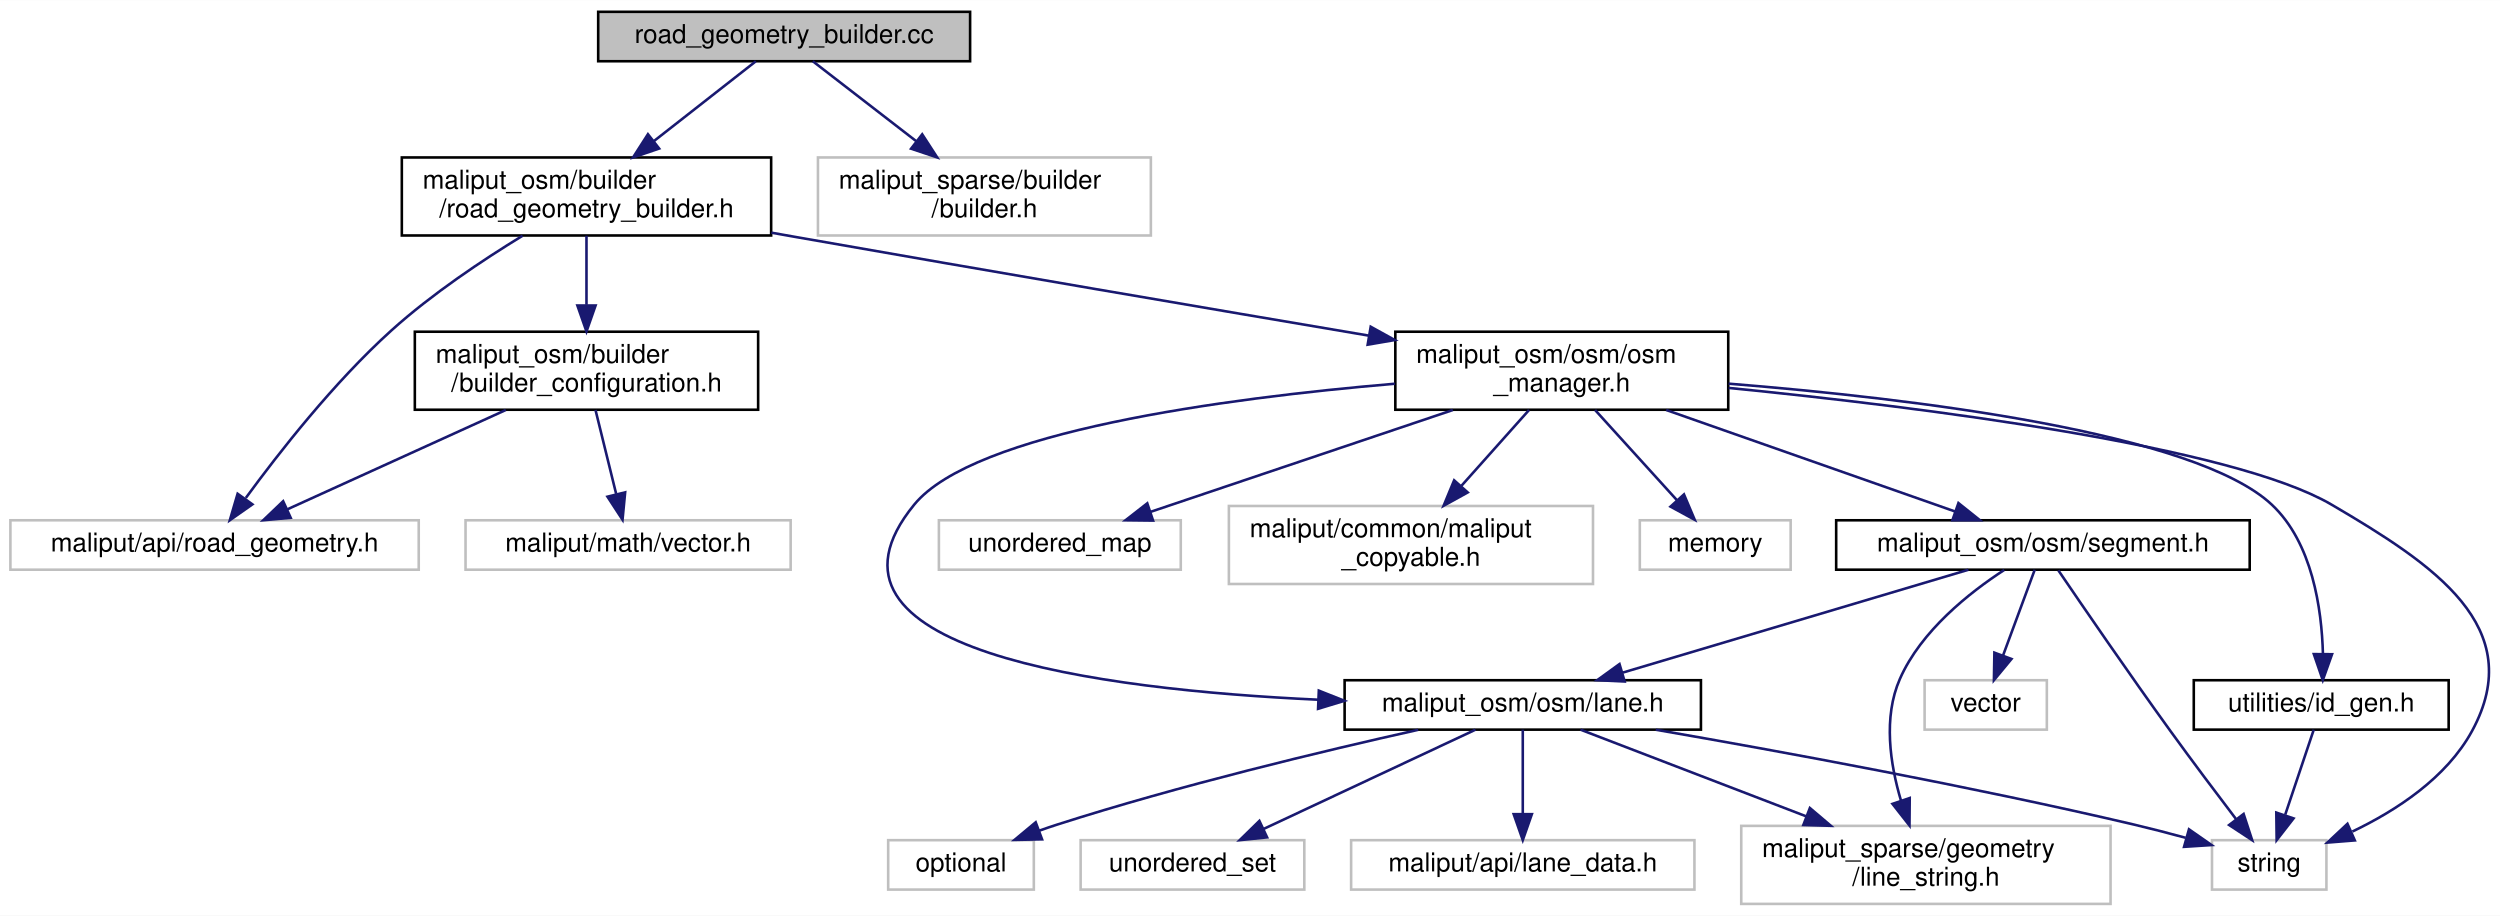
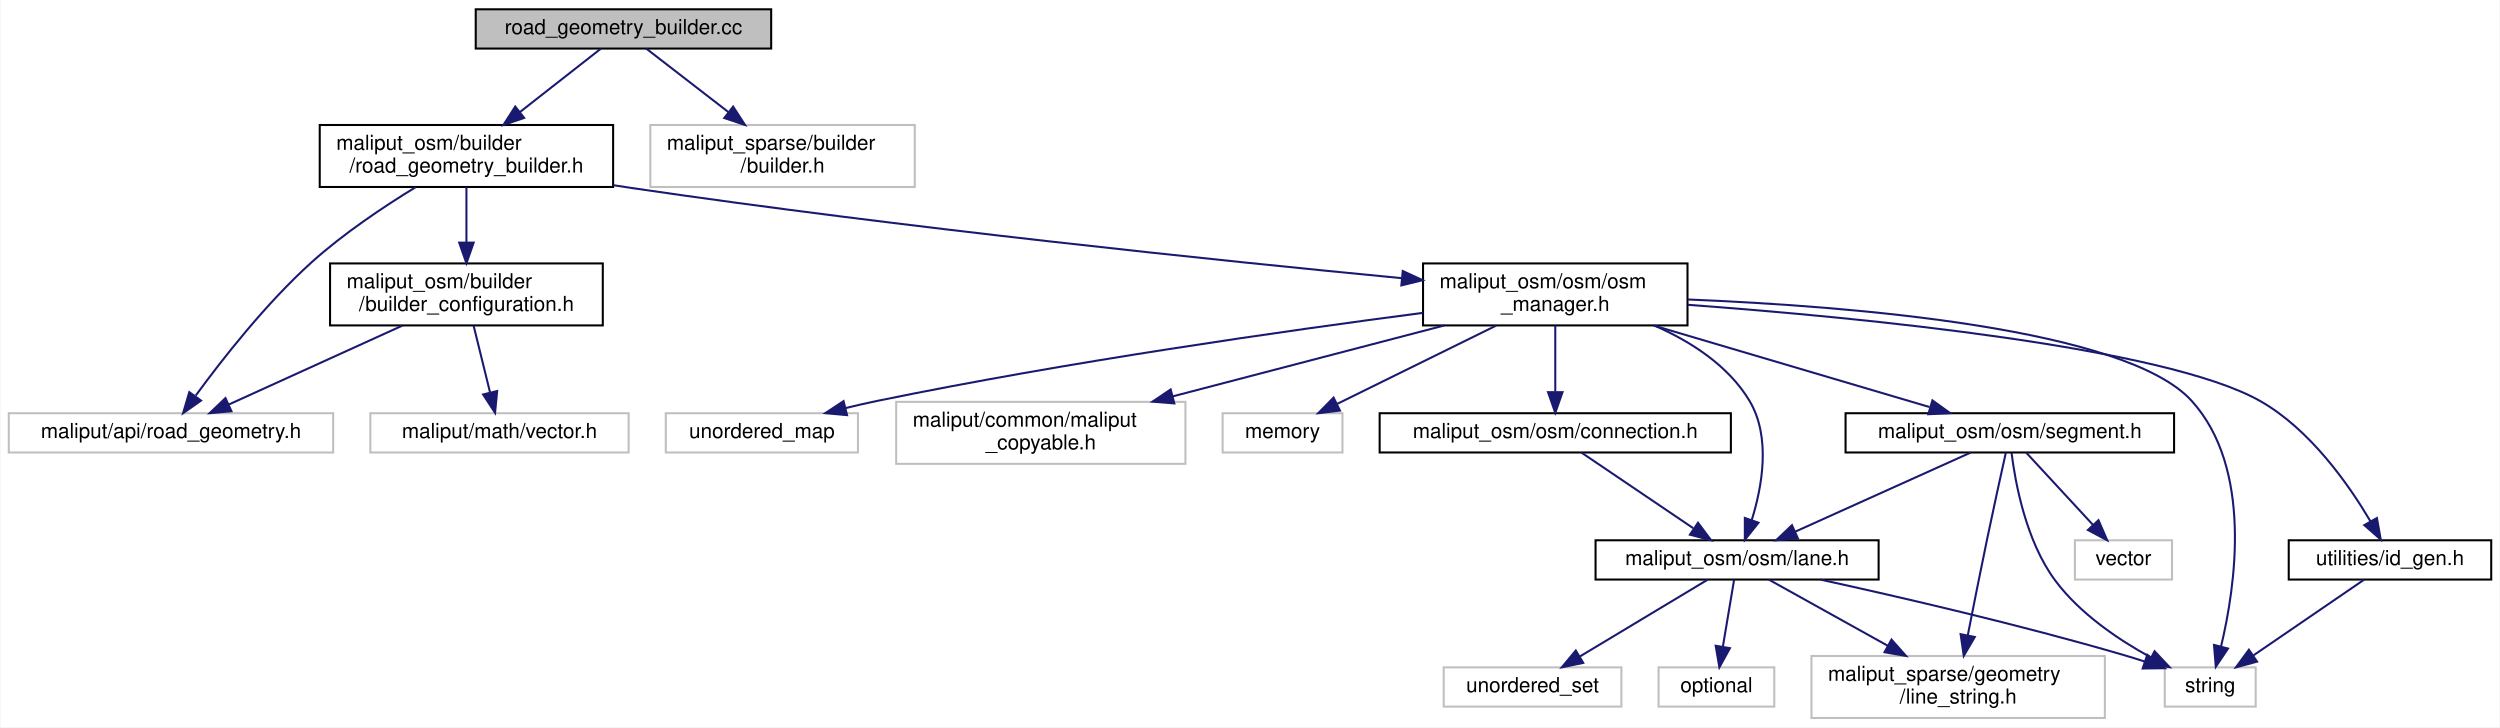
- <svg xmlns="http://www.w3.org/2000/svg" xmlns:xlink="http://www.w3.org/1999/xlink" width="961pt" height="352pt" viewBox="0.00 0.00 961.24 352.00">
+ <svg xmlns="http://www.w3.org/2000/svg" xmlns:xlink="http://www.w3.org/1999/xlink" width="1210pt" height="352pt" viewBox="0.00 0.00 1209.50 352.00">
  <g id="graph0" class="graph" transform="scale(1 1) rotate(0) translate(4 348)">
-     <polygon fill="white" stroke="transparent" points="-4,4 -4,-348 957.24,-348 957.24,4 -4,4" />
+     <polygon fill="white" stroke="transparent" points="-4,4 -4,-348 1205.5,-348 1205.5,4 -4,4" />
    <g id="node1" class="node">
      <g id="a_node1">
        <a xlink:title=" ">
          <polygon fill="#bfbfbf" stroke="black" points="226,-324.5 226,-343.5 369,-343.5 369,-324.5 226,-324.5" />
          <text text-anchor="middle" x="297.5" y="-331.5" font-family="Helvetica,sans-Serif" font-size="10.00">road_geometry_builder.cc</text>
        </a>
      </g>
    </g>
    <g id="node2" class="node">
      <g id="a_node2">
        <a xlink:href="road__geometry__builder_8h.html" target="_top" xlink:title=" ">
          <polygon fill="white" stroke="black" points="150.5,-257.5 150.5,-287.5 292.5,-287.5 292.5,-257.5 150.5,-257.5" />
          <text text-anchor="start" x="158.5" y="-275.5" font-family="Helvetica,sans-Serif" font-size="10.00">maliput_osm/builder</text>
          <text text-anchor="middle" x="221.5" y="-264.5" font-family="Helvetica,sans-Serif" font-size="10.00">/road_geometry_builder.h</text>
        </a>
      </g>
    </g>
    <g id="edge1" class="edge">
      <path fill="none" stroke="midnightblue" d="M286.61,-324.48C276.41,-316.49 260.78,-304.25 247.39,-293.77" />
      <polygon fill="midnightblue" stroke="midnightblue" points="249.44,-290.93 239.41,-287.52 245.13,-296.44 249.44,-290.93" />
    </g>
    <g id="node19" class="node">
      <g id="a_node19">
        <a xlink:title=" ">
          <polygon fill="white" stroke="#bfbfbf" points="310.5,-257.5 310.5,-287.5 438.5,-287.5 438.5,-257.5 310.5,-257.5" />
          <text text-anchor="start" x="318.5" y="-275.5" font-family="Helvetica,sans-Serif" font-size="10.00">maliput_sparse/builder</text>
          <text text-anchor="middle" x="374.5" y="-264.5" font-family="Helvetica,sans-Serif" font-size="10.00">/builder.h</text>
        </a>
      </g>
    </g>
-     <g id="edge24" class="edge">
+     <g id="edge25" class="edge">
      <path fill="none" stroke="midnightblue" d="M308.53,-324.48C318.86,-316.49 334.7,-304.25 348.27,-293.77" />
      <polygon fill="midnightblue" stroke="midnightblue" points="350.58,-296.41 356.35,-287.52 346.3,-290.87 350.58,-296.41" />
    </g>
    <g id="node3" class="node">
      <g id="a_node3">
        <a xlink:title=" ">
          <polygon fill="white" stroke="#bfbfbf" points="0,-129 0,-148 157,-148 157,-129 0,-129" />
          <text text-anchor="middle" x="78.5" y="-136" font-family="Helvetica,sans-Serif" font-size="10.00">maliput/api/road_geometry.h</text>
        </a>
      </g>
    </g>
    <g id="edge2" class="edge">
      <path fill="none" stroke="midnightblue" d="M196.93,-257.41C181.64,-248.07 162,-234.99 146.5,-221 124.45,-201.11 103.21,-173.96 90.51,-156.58" />
      <polygon fill="midnightblue" stroke="midnightblue" points="93.05,-154.12 84.37,-148.03 87.36,-158.2 93.05,-154.12" />
    </g>
    <g id="node4" class="node">
      <g id="a_node4">
        <a xlink:href="builder__configuration_8h.html" target="_top" xlink:title=" ">
          <polygon fill="white" stroke="black" points="155.5,-190.5 155.5,-220.5 287.5,-220.5 287.5,-190.5 155.5,-190.5" />
          <text text-anchor="start" x="163.5" y="-208.5" font-family="Helvetica,sans-Serif" font-size="10.00">maliput_osm/builder</text>
          <text text-anchor="middle" x="221.5" y="-197.5" font-family="Helvetica,sans-Serif" font-size="10.00">/builder_configuration.h</text>
        </a>
      </g>
    </g>
    <g id="edge3" class="edge">
      <path fill="none" stroke="midnightblue" d="M221.5,-257.4C221.5,-249.64 221.5,-239.81 221.5,-230.86" />
      <polygon fill="midnightblue" stroke="midnightblue" points="225,-230.58 221.5,-220.58 218,-230.58 225,-230.58" />
    </g>
    <g id="node6" class="node">
      <g id="a_node6">
        <a xlink:href="osm__manager_8h.html" target="_top" xlink:title=" ">
-           <polygon fill="white" stroke="black" points="532.5,-190.5 532.5,-220.5 660.5,-220.5 660.5,-190.5 532.5,-190.5" />
-           <text text-anchor="start" x="540.5" y="-208.5" font-family="Helvetica,sans-Serif" font-size="10.00">maliput_osm/osm/osm</text>
-           <text text-anchor="middle" x="596.5" y="-197.5" font-family="Helvetica,sans-Serif" font-size="10.00">_manager.h</text>
+           <polygon fill="white" stroke="black" points="684.5,-190.5 684.5,-220.5 812.5,-220.5 812.5,-190.5 684.5,-190.5" />
+           <text text-anchor="start" x="692.5" y="-208.5" font-family="Helvetica,sans-Serif" font-size="10.00">maliput_osm/osm/osm</text>
+           <text text-anchor="middle" x="748.5" y="-197.5" font-family="Helvetica,sans-Serif" font-size="10.00">_manager.h</text>
        </a>
      </g>
    </g>
    <g id="edge6" class="edge">
-       <path fill="none" stroke="midnightblue" d="M292.59,-258.58C295.6,-258.04 298.58,-257.51 301.5,-257 376.6,-243.77 462.54,-229.11 522.22,-219.01" />
-       <polygon fill="midnightblue" stroke="midnightblue" points="523.03,-222.42 532.3,-217.3 521.86,-215.52 523.03,-222.42" />
+       <path fill="none" stroke="midnightblue" d="M292.56,-258.37C295.58,-257.89 298.57,-257.43 301.5,-257 432.26,-237.79 585.47,-221.91 674.32,-213.35" />
+       <polygon fill="midnightblue" stroke="midnightblue" points="674.68,-216.83 684.3,-212.39 674.01,-209.86 674.68,-216.83" />
    </g>
    <g id="edge4" class="edge">
      <path fill="none" stroke="midnightblue" d="M190.47,-190.4C165.49,-179.04 130.68,-163.22 106.54,-152.24" />
      <polygon fill="midnightblue" stroke="midnightblue" points="107.77,-148.96 97.22,-148.01 104.87,-155.33 107.77,-148.96" />
    </g>
    <g id="node5" class="node">
      <g id="a_node5">
        <a xlink:title=" ">
          <polygon fill="white" stroke="#bfbfbf" points="175,-129 175,-148 300,-148 300,-129 175,-129" />
          <text text-anchor="middle" x="237.5" y="-136" font-family="Helvetica,sans-Serif" font-size="10.00">maliput/math/vector.h</text>
        </a>
      </g>
    </g>
    <g id="edge5" class="edge">
      <path fill="none" stroke="midnightblue" d="M224.97,-190.4C227.29,-180.96 230.37,-168.45 232.9,-158.19" />
      <polygon fill="midnightblue" stroke="midnightblue" points="236.37,-158.74 235.36,-148.19 229.57,-157.07 236.37,-158.74" />
    </g>
    <g id="node7" class="node">
      <g id="a_node7">
        <a xlink:title=" ">
-           <polygon fill="white" stroke="#bfbfbf" points="626.5,-129 626.5,-148 684.5,-148 684.5,-129 626.5,-129" />
-           <text text-anchor="middle" x="655.5" y="-136" font-family="Helvetica,sans-Serif" font-size="10.00">memory</text>
+           <polygon fill="white" stroke="#bfbfbf" points="587.5,-129 587.5,-148 645.5,-148 645.5,-129 587.5,-129" />
+           <text text-anchor="middle" x="616.5" y="-136" font-family="Helvetica,sans-Serif" font-size="10.00">memory</text>
        </a>
      </g>
    </g>
    <g id="edge7" class="edge">
-       <path fill="none" stroke="midnightblue" d="M609.3,-190.4C618.59,-180.16 631.18,-166.3 640.87,-155.62" />
-       <polygon fill="midnightblue" stroke="midnightblue" points="643.48,-157.95 647.61,-148.19 638.3,-153.25 643.48,-157.95" />
+       <path fill="none" stroke="midnightblue" d="M719.86,-190.4C697,-179.14 665.24,-163.5 642.98,-152.54" />
+       <polygon fill="midnightblue" stroke="midnightblue" points="644.29,-149.28 633.78,-148.01 641.2,-155.56 644.29,-149.28" />
    </g>
    <g id="node8" class="node">
      <g id="a_node8">
        <a xlink:title=" ">
-           <polygon fill="white" stroke="#bfbfbf" points="846.5,-6 846.5,-25 890.5,-25 890.5,-6 846.5,-6" />
-           <text text-anchor="middle" x="868.5" y="-13" font-family="Helvetica,sans-Serif" font-size="10.00">string</text>
+           <polygon fill="white" stroke="#bfbfbf" points="1043.5,-6 1043.5,-25 1087.5,-25 1087.5,-6 1043.5,-6" />
+           <text text-anchor="middle" x="1065.5" y="-13" font-family="Helvetica,sans-Serif" font-size="10.00">string</text>
        </a>
      </g>
    </g>
    <g id="edge8" class="edge">
-       <path fill="none" stroke="midnightblue" d="M660.67,-198.89C735.6,-191.43 854.17,-176.49 892.5,-154 931.75,-130.97 968.24,-106.98 946.5,-67 936.71,-48.99 917.42,-36.42 900.48,-28.32" />
-       <polygon fill="midnightblue" stroke="midnightblue" points="901.42,-24.91 890.86,-24.07 898.59,-31.31 901.42,-24.91" />
+       <path fill="none" stroke="midnightblue" d="M812.61,-203.05C893.17,-199.76 1024.73,-189.01 1056.5,-154 1086.15,-121.32 1077.75,-64.36 1070.73,-35.07" />
+       <polygon fill="midnightblue" stroke="midnightblue" points="1074.1,-34.1 1068.2,-25.3 1067.32,-35.86 1074.1,-34.1" />
    </g>
    <g id="node9" class="node">
      <g id="a_node9">
        <a xlink:title=" ">
-           <polygon fill="white" stroke="#bfbfbf" points="357,-129 357,-148 450,-148 450,-129 357,-129" />
-           <text text-anchor="middle" x="403.5" y="-136" font-family="Helvetica,sans-Serif" font-size="10.00">unordered_map</text>
+           <polygon fill="white" stroke="#bfbfbf" points="318,-129 318,-148 411,-148 411,-129 318,-129" />
+           <text text-anchor="middle" x="364.5" y="-136" font-family="Helvetica,sans-Serif" font-size="10.00">unordered_map</text>
        </a>
      </g>
    </g>
    <g id="edge9" class="edge">
-       <path fill="none" stroke="midnightblue" d="M554.62,-190.4C519.86,-178.69 470.99,-162.23 438.34,-151.23" />
-       <polygon fill="midnightblue" stroke="midnightblue" points="439.35,-147.88 428.76,-148.01 437.12,-154.52 439.35,-147.88" />
+       <path fill="none" stroke="midnightblue" d="M684.36,-196.57C617.99,-187.91 511.5,-172.74 420.5,-154 415.46,-152.96 410.2,-151.76 405.01,-150.5" />
+       <polygon fill="midnightblue" stroke="midnightblue" points="405.73,-147.07 395.18,-148.04 404.03,-153.86 405.73,-147.07" />
    </g>
    <g id="node10" class="node">
      <g id="a_node10">
        <a xlink:title=" ">
-           <polygon fill="white" stroke="#bfbfbf" points="468.5,-123.5 468.5,-153.5 608.5,-153.5 608.5,-123.5 468.5,-123.5" />
-           <text text-anchor="start" x="476.5" y="-141.5" font-family="Helvetica,sans-Serif" font-size="10.00">maliput/common/maliput</text>
-           <text text-anchor="middle" x="538.5" y="-130.5" font-family="Helvetica,sans-Serif" font-size="10.00">_copyable.h</text>
+           <polygon fill="white" stroke="#bfbfbf" points="429.5,-123.5 429.5,-153.5 569.5,-153.5 569.5,-123.5 429.5,-123.5" />
+           <text text-anchor="start" x="437.5" y="-141.5" font-family="Helvetica,sans-Serif" font-size="10.00">maliput/common/maliput</text>
+           <text text-anchor="middle" x="499.5" y="-130.5" font-family="Helvetica,sans-Serif" font-size="10.00">_copyable.h</text>
        </a>
      </g>
    </g>
    <g id="edge10" class="edge">
-       <path fill="none" stroke="midnightblue" d="M583.91,-190.4C576.31,-181.88 566.47,-170.85 557.89,-161.23" />
-       <polygon fill="midnightblue" stroke="midnightblue" points="560.33,-158.71 551.06,-153.58 555.11,-163.37 560.33,-158.71" />
+       <path fill="none" stroke="midnightblue" d="M694.78,-190.48C656.21,-180.41 604.08,-166.8 563.38,-156.17" />
+       <polygon fill="midnightblue" stroke="midnightblue" points="564.12,-152.75 553.56,-153.61 562.35,-159.52 564.12,-152.75" />
    </g>
    <g id="node11" class="node">
      <g id="a_node11">
+         <a xlink:href="connection_8h.html" target="_top" xlink:title=" ">
+           <polygon fill="white" stroke="black" points="663.5,-129 663.5,-148 833.5,-148 833.5,-129 663.5,-129" />
+           <text text-anchor="middle" x="748.5" y="-136" font-family="Helvetica,sans-Serif" font-size="10.00">maliput_osm/osm/connection.h</text>
+         </a>
+       </g>
+     </g>
+     <g id="edge11" class="edge">
+       <path fill="none" stroke="midnightblue" d="M748.5,-190.4C748.5,-181.06 748.5,-168.71 748.5,-158.52" />
+       <polygon fill="midnightblue" stroke="midnightblue" points="752,-158.19 748.5,-148.19 745,-158.19 752,-158.19" />
+     </g>
+     <g id="node12" class="node">
+       <g id="a_node12">
        <a xlink:href="lane_8h.html" target="_top" xlink:title=" ">
-           <polygon fill="white" stroke="black" points="513,-67.5 513,-86.5 650,-86.5 650,-67.5 513,-67.5" />
-           <text text-anchor="middle" x="581.5" y="-74.5" font-family="Helvetica,sans-Serif" font-size="10.00">maliput_osm/osm/lane.h</text>
-         </a>
-       </g>
-     </g>
-     <g id="edge11" class="edge">
-       <path fill="none" stroke="midnightblue" d="M532.31,-200.5C466.44,-194.89 370.43,-182.05 347.5,-154 301.84,-98.15 418.26,-82.91 502.79,-79.01" />
-       <polygon fill="midnightblue" stroke="midnightblue" points="503.08,-82.5 512.93,-78.59 502.79,-75.51 503.08,-82.5" />
+           <polygon fill="white" stroke="black" points="768,-67.5 768,-86.5 905,-86.5 905,-67.5 768,-67.5" />
+           <text text-anchor="middle" x="836.5" y="-74.5" font-family="Helvetica,sans-Serif" font-size="10.00">maliput_osm/osm/lane.h</text>
+         </a>
+       </g>
+     </g>
+     <g id="edge17" class="edge">
+       <path fill="none" stroke="midnightblue" d="M796.62,-190.38C814.24,-182.63 832.33,-171.01 842.5,-154 852.98,-136.48 848.65,-112.49 843.56,-96.18" />
+       <polygon fill="midnightblue" stroke="midnightblue" points="846.85,-95 840.25,-86.72 840.25,-97.31 846.85,-95" />
    </g>
    <g id="node16" class="node">
      <g id="a_node16">
        <a xlink:href="segment_8h.html" target="_top" xlink:title=" ">
-           <polygon fill="white" stroke="black" points="702,-129 702,-148 861,-148 861,-129 702,-129" />
-           <text text-anchor="middle" x="781.5" y="-136" font-family="Helvetica,sans-Serif" font-size="10.00">maliput_osm/osm/segment.h</text>
-         </a>
-       </g>
-     </g>
-     <g id="edge17" class="edge">
-       <path fill="none" stroke="midnightblue" d="M636.64,-190.4C669.82,-178.74 716.4,-162.37 747.7,-151.38" />
-       <polygon fill="midnightblue" stroke="midnightblue" points="749.01,-154.62 757.29,-148.01 746.69,-148.02 749.01,-154.62" />
+           <polygon fill="white" stroke="black" points="889,-129 889,-148 1048,-148 1048,-129 889,-129" />
+           <text text-anchor="middle" x="968.5" y="-136" font-family="Helvetica,sans-Serif" font-size="10.00">maliput_osm/osm/segment.h</text>
+         </a>
+       </g>
+     </g>
+     <g id="edge18" class="edge">
+       <path fill="none" stroke="midnightblue" d="M795.97,-190.48C835.92,-178.67 892.34,-162 929.65,-150.98" />
+       <polygon fill="midnightblue" stroke="midnightblue" points="931.04,-154.22 939.63,-148.03 929.05,-147.51 931.04,-154.22" />
    </g>
    <g id="node18" class="node">
      <g id="a_node18">
        <a xlink:href="id__gen_8h.html" target="_top" xlink:title=" ">
-           <polygon fill="white" stroke="black" points="839.5,-67.5 839.5,-86.5 937.5,-86.5 937.5,-67.5 839.5,-67.5" />
-           <text text-anchor="middle" x="888.5" y="-74.5" font-family="Helvetica,sans-Serif" font-size="10.00">utilities/id_gen.h</text>
-         </a>
-       </g>
-     </g>
-     <g id="edge22" class="edge">
-       <path fill="none" stroke="midnightblue" d="M660.64,-200.53C731.64,-194.81 840,-181.73 869.5,-154 885.11,-139.33 888.7,-113.94 889.16,-96.58" />
-       <polygon fill="midnightblue" stroke="midnightblue" points="892.66,-96.5 889.1,-86.52 885.66,-96.54 892.66,-96.5" />
-     </g>
-     <g id="edge13" class="edge">
-       <path fill="none" stroke="midnightblue" d="M632.64,-67.46C680.42,-59.19 753.61,-45.76 816.5,-31 822.97,-29.48 829.84,-27.69 836.4,-25.9" />
-       <polygon fill="midnightblue" stroke="midnightblue" points="837.65,-29.18 846.34,-23.12 835.76,-22.44 837.65,-29.18" />
-     </g>
-     <g id="node12" class="node">
-       <g id="a_node12">
-         <a xlink:title=" ">
-           <polygon fill="white" stroke="#bfbfbf" points="337.5,-6 337.5,-25 393.5,-25 393.5,-6 337.5,-6" />
-           <text text-anchor="middle" x="365.5" y="-13" font-family="Helvetica,sans-Serif" font-size="10.00">optional</text>
-         </a>
-       </g>
+           <polygon fill="white" stroke="black" points="1103.5,-67.5 1103.5,-86.5 1201.5,-86.5 1201.5,-67.5 1103.5,-67.5" />
+           <text text-anchor="middle" x="1152.5" y="-74.5" font-family="Helvetica,sans-Serif" font-size="10.00">utilities/id_gen.h</text>
+         </a>
+       </g>
+     </g>
+     <g id="edge23" class="edge">
+       <path fill="none" stroke="midnightblue" d="M812.69,-200.47C898,-194.18 1043.35,-179.99 1089.5,-154 1113.69,-140.38 1132.49,-113.56 1143.04,-95.71" />
+       <polygon fill="midnightblue" stroke="midnightblue" points="1146.17,-97.28 1148.03,-86.85 1140.07,-93.84 1146.17,-97.28" />
    </g>
    <g id="edge12" class="edge">
-       <path fill="none" stroke="midnightblue" d="M541.28,-67.43C504.73,-59.28 449.5,-46.05 402.5,-31 400.23,-30.27 397.89,-29.48 395.56,-28.64" />
-       <polygon fill="midnightblue" stroke="midnightblue" points="396.67,-25.32 386.08,-25.1 394.22,-31.88 396.67,-25.32" />
+       <path fill="none" stroke="midnightblue" d="M761.11,-128.98C775.22,-119.43 798.33,-103.81 815.25,-92.37" />
+       <polygon fill="midnightblue" stroke="midnightblue" points="817.59,-95.01 823.92,-86.51 813.67,-89.21 817.59,-95.01" />
+     </g>
+     <g id="edge14" class="edge">
+       <path fill="none" stroke="midnightblue" d="M876.92,-67.45C915,-59.12 973.5,-45.61 1023.5,-31 1026.86,-30.02 1030.35,-28.93 1033.81,-27.8" />
+       <polygon fill="midnightblue" stroke="midnightblue" points="1035.03,-31.08 1043.4,-24.58 1032.8,-24.45 1035.03,-31.08" />
    </g>
    <g id="node13" class="node">
      <g id="a_node13">
        <a xlink:title=" ">
-           <polygon fill="white" stroke="#bfbfbf" points="411.5,-6 411.5,-25 497.5,-25 497.5,-6 411.5,-6" />
-           <text text-anchor="middle" x="454.5" y="-13" font-family="Helvetica,sans-Serif" font-size="10.00">unordered_set</text>
-         </a>
-       </g>
-     </g>
-     <g id="edge14" class="edge">
-       <path fill="none" stroke="midnightblue" d="M563.3,-67.48C541.99,-57.49 506.47,-40.85 481.84,-29.31" />
-       <polygon fill="midnightblue" stroke="midnightblue" points="483.2,-26.08 472.66,-25.01 480.23,-32.42 483.2,-26.08" />
+           <polygon fill="white" stroke="#bfbfbf" points="798.5,-6 798.5,-25 854.5,-25 854.5,-6 798.5,-6" />
+           <text text-anchor="middle" x="826.5" y="-13" font-family="Helvetica,sans-Serif" font-size="10.00">optional</text>
+         </a>
+       </g>
+     </g>
+     <g id="edge13" class="edge">
+       <path fill="none" stroke="midnightblue" d="M835.07,-67.48C833.66,-59.08 831.45,-45.98 829.64,-35.16" />
+       <polygon fill="midnightblue" stroke="midnightblue" points="833.04,-34.29 827.93,-25.01 826.14,-35.45 833.04,-34.29" />
    </g>
    <g id="node14" class="node">
      <g id="a_node14">
        <a xlink:title=" ">
-           <polygon fill="white" stroke="#bfbfbf" points="515.5,-6 515.5,-25 647.5,-25 647.5,-6 515.5,-6" />
-           <text text-anchor="middle" x="581.5" y="-13" font-family="Helvetica,sans-Serif" font-size="10.00">maliput/api/lane_data.h</text>
+           <polygon fill="white" stroke="#bfbfbf" points="694.5,-6 694.5,-25 780.5,-25 780.5,-6 694.5,-6" />
+           <text text-anchor="middle" x="737.5" y="-13" font-family="Helvetica,sans-Serif" font-size="10.00">unordered_set</text>
        </a>
      </g>
    </g>
    <g id="edge15" class="edge">
-       <path fill="none" stroke="midnightblue" d="M581.5,-67.48C581.5,-59.08 581.5,-45.98 581.5,-35.16" />
-       <polygon fill="midnightblue" stroke="midnightblue" points="585,-35.01 581.5,-25.01 578,-35.01 585,-35.01" />
+       <path fill="none" stroke="midnightblue" d="M822.32,-67.48C806.14,-57.75 779.47,-41.73 760.36,-30.24" />
+       <polygon fill="midnightblue" stroke="midnightblue" points="762.03,-27.16 751.66,-25.01 758.43,-33.16 762.03,-27.16" />
    </g>
    <g id="node15" class="node">
      <g id="a_node15">
        <a xlink:title=" ">
-           <polygon fill="white" stroke="#bfbfbf" points="665.5,-0.5 665.5,-30.5 807.5,-30.5 807.5,-0.5 665.5,-0.5" />
-           <text text-anchor="start" x="673.5" y="-18.5" font-family="Helvetica,sans-Serif" font-size="10.00">maliput_sparse/geometry</text>
-           <text text-anchor="middle" x="736.5" y="-7.5" font-family="Helvetica,sans-Serif" font-size="10.00">/line_string.h</text>
+           <polygon fill="white" stroke="#bfbfbf" points="872.5,-0.5 872.5,-30.5 1014.5,-30.5 1014.5,-0.5 872.5,-0.5" />
+           <text text-anchor="start" x="880.5" y="-18.5" font-family="Helvetica,sans-Serif" font-size="10.00">maliput_sparse/geometry</text>
+           <text text-anchor="middle" x="943.5" y="-7.5" font-family="Helvetica,sans-Serif" font-size="10.00">/line_string.h</text>
        </a>
      </g>
    </g>
    <g id="edge16" class="edge">
-       <path fill="none" stroke="midnightblue" d="M603.71,-67.48C626.27,-58.81 661.88,-45.15 690.54,-34.14" />
-       <polygon fill="midnightblue" stroke="midnightblue" points="691.89,-37.37 699.97,-30.52 689.38,-30.84 691.89,-37.37" />
-     </g>
-     <g id="edge18" class="edge">
-       <path fill="none" stroke="midnightblue" d="M787.43,-128.74C796.54,-115.34 814.6,-88.98 830.5,-67 838.77,-55.57 848.32,-42.87 855.78,-33.07" />
-       <polygon fill="midnightblue" stroke="midnightblue" points="858.66,-35.08 861.95,-25 853.09,-30.83 858.66,-35.08" />
+       <path fill="none" stroke="midnightblue" d="M851.83,-67.48C866.8,-59.15 890.08,-46.21 909.43,-35.45" />
+       <polygon fill="midnightblue" stroke="midnightblue" points="911.24,-38.44 918.28,-30.52 907.84,-32.32 911.24,-38.44" />
+     </g>
+     <g id="edge19" class="edge">
+       <path fill="none" stroke="midnightblue" d="M969.34,-128.86C971.09,-114.67 976.25,-86.12 990.5,-67 1002.38,-51.05 1020.88,-38.52 1036.52,-29.93" />
+       <polygon fill="midnightblue" stroke="midnightblue" points="1038.56,-32.81 1045.82,-25.09 1035.33,-26.6 1038.56,-32.81" />
+     </g>
+     <g id="edge22" class="edge">
+       <path fill="none" stroke="midnightblue" d="M949.59,-128.98C927.34,-118.95 890.19,-102.2 864.57,-90.65" />
+       <polygon fill="midnightblue" stroke="midnightblue" points="865.93,-87.43 855.38,-86.51 863.06,-93.81 865.93,-87.43" />
    </g>
    <g id="edge21" class="edge">
-       <path fill="none" stroke="midnightblue" d="M752.84,-128.98C717.94,-118.59 658.85,-101.01 620,-89.45" />
-       <polygon fill="midnightblue" stroke="midnightblue" points="620.68,-86.01 610.1,-86.51 618.69,-92.72 620.68,-86.01" />
-     </g>
-     <g id="edge20" class="edge">
-       <path fill="none" stroke="midnightblue" d="M766.6,-128.88C753.28,-120.22 734.64,-105.51 726.5,-87 720.02,-72.25 722.73,-54.24 726.95,-40.11" />
-       <polygon fill="midnightblue" stroke="midnightblue" points="730.28,-41.21 730.19,-30.62 723.65,-38.96 730.28,-41.21" />
+       <path fill="none" stroke="midnightblue" d="M966.58,-128.93C964.35,-118.89 960.57,-101.76 957.5,-87 954.29,-71.58 950.84,-54.22 948.17,-40.59" />
+       <polygon fill="midnightblue" stroke="midnightblue" points="951.56,-39.71 946.21,-30.56 944.69,-41.05 951.56,-39.71" />
    </g>
    <g id="node17" class="node">
      <g id="a_node17">
        <a xlink:title=" ">
-           <polygon fill="white" stroke="#bfbfbf" points="736,-67.5 736,-86.5 783,-86.5 783,-67.5 736,-67.5" />
-           <text text-anchor="middle" x="759.5" y="-74.5" font-family="Helvetica,sans-Serif" font-size="10.00">vector</text>
-         </a>
-       </g>
-     </g>
-     <g id="edge19" class="edge">
-       <path fill="none" stroke="midnightblue" d="M778.35,-128.98C775.18,-120.4 770.2,-106.93 766.15,-95.98" />
-       <polygon fill="midnightblue" stroke="midnightblue" points="769.4,-94.67 762.65,-86.51 762.83,-97.1 769.4,-94.67" />
-     </g>
-     <g id="edge23" class="edge">
-       <path fill="none" stroke="midnightblue" d="M885.63,-67.48C882.78,-58.99 878.32,-45.7 874.66,-34.82" />
-       <polygon fill="midnightblue" stroke="midnightblue" points="877.86,-33.37 871.36,-25.01 871.23,-35.6 877.86,-33.37" />
+           <polygon fill="white" stroke="#bfbfbf" points="1000,-67.5 1000,-86.5 1047,-86.5 1047,-67.5 1000,-67.5" />
+           <text text-anchor="middle" x="1023.5" y="-74.5" font-family="Helvetica,sans-Serif" font-size="10.00">vector</text>
+         </a>
+       </g>
+     </g>
+     <g id="edge20" class="edge">
+       <path fill="none" stroke="midnightblue" d="M976.38,-128.98C984.79,-119.87 998.32,-105.24 1008.73,-93.98" />
+       <polygon fill="midnightblue" stroke="midnightblue" points="1011.42,-96.23 1015.63,-86.51 1006.28,-91.48 1011.42,-96.23" />
+     </g>
+     <g id="edge24" class="edge">
+       <path fill="none" stroke="midnightblue" d="M1140.04,-67.48C1126.08,-57.93 1103.24,-42.31 1086.51,-30.87" />
+       <polygon fill="midnightblue" stroke="midnightblue" points="1088.17,-27.77 1077.94,-25.01 1084.22,-33.54 1088.17,-27.77" />
    </g>
  </g>
</svg>
